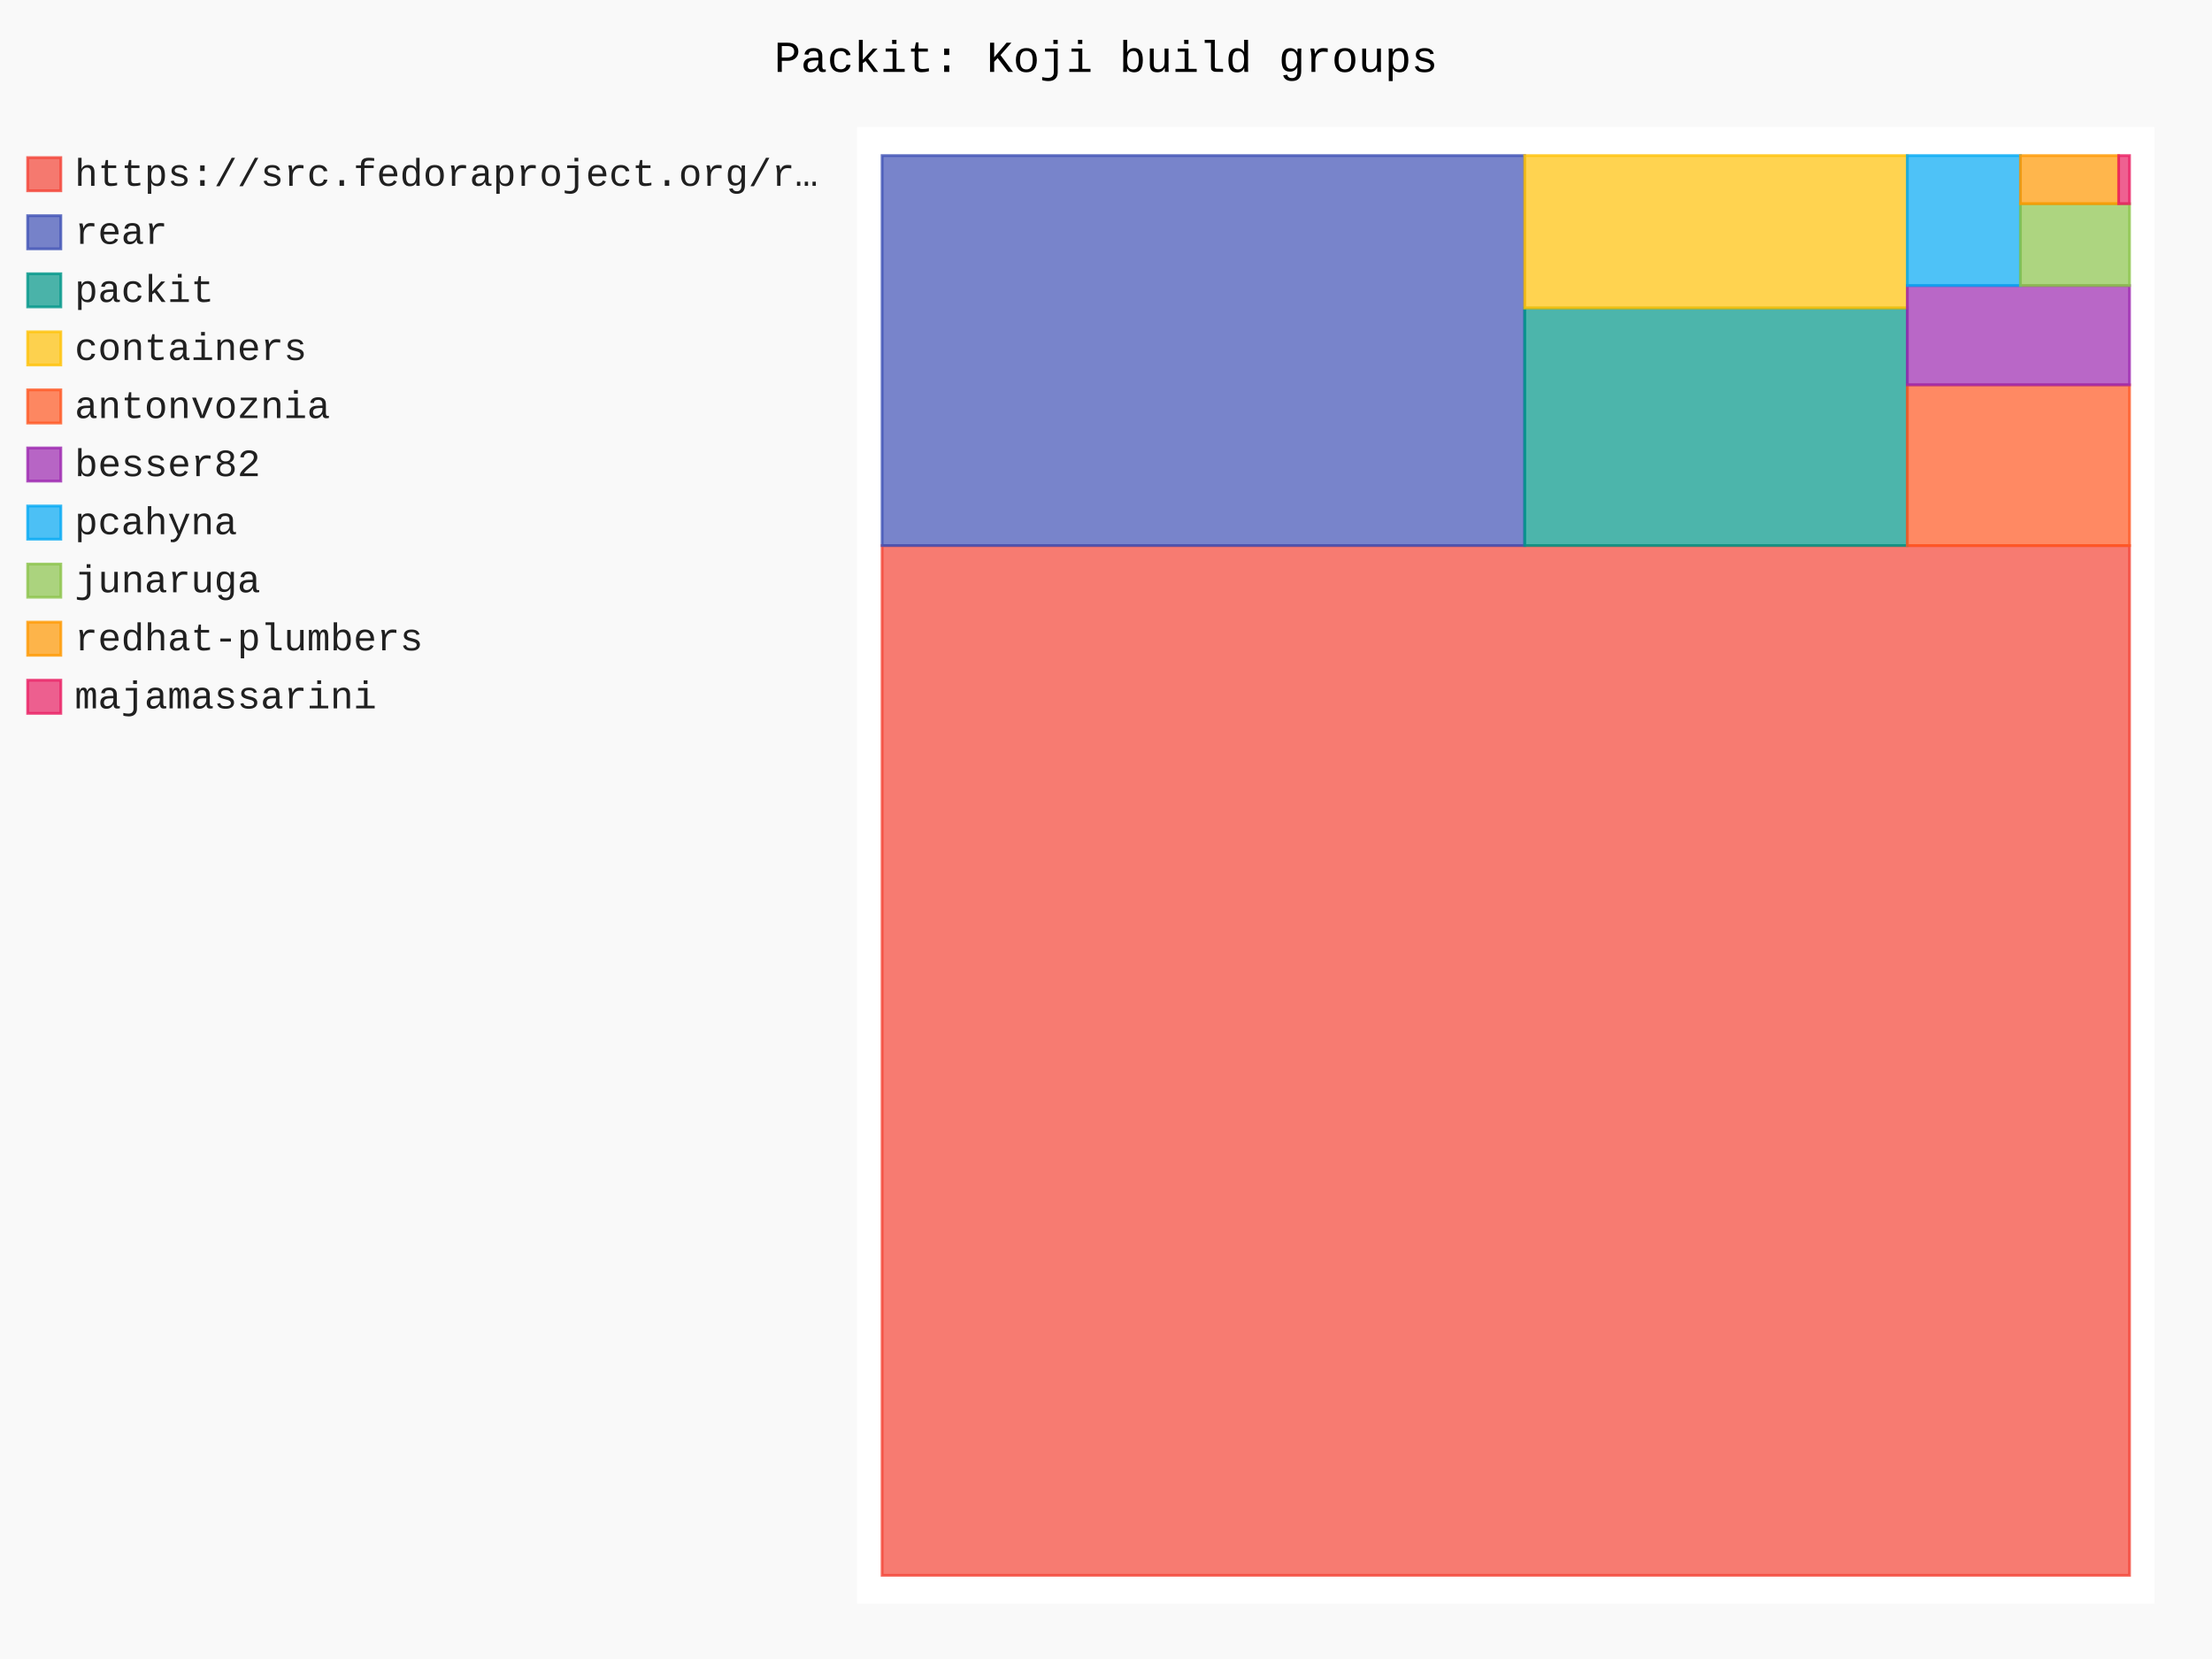
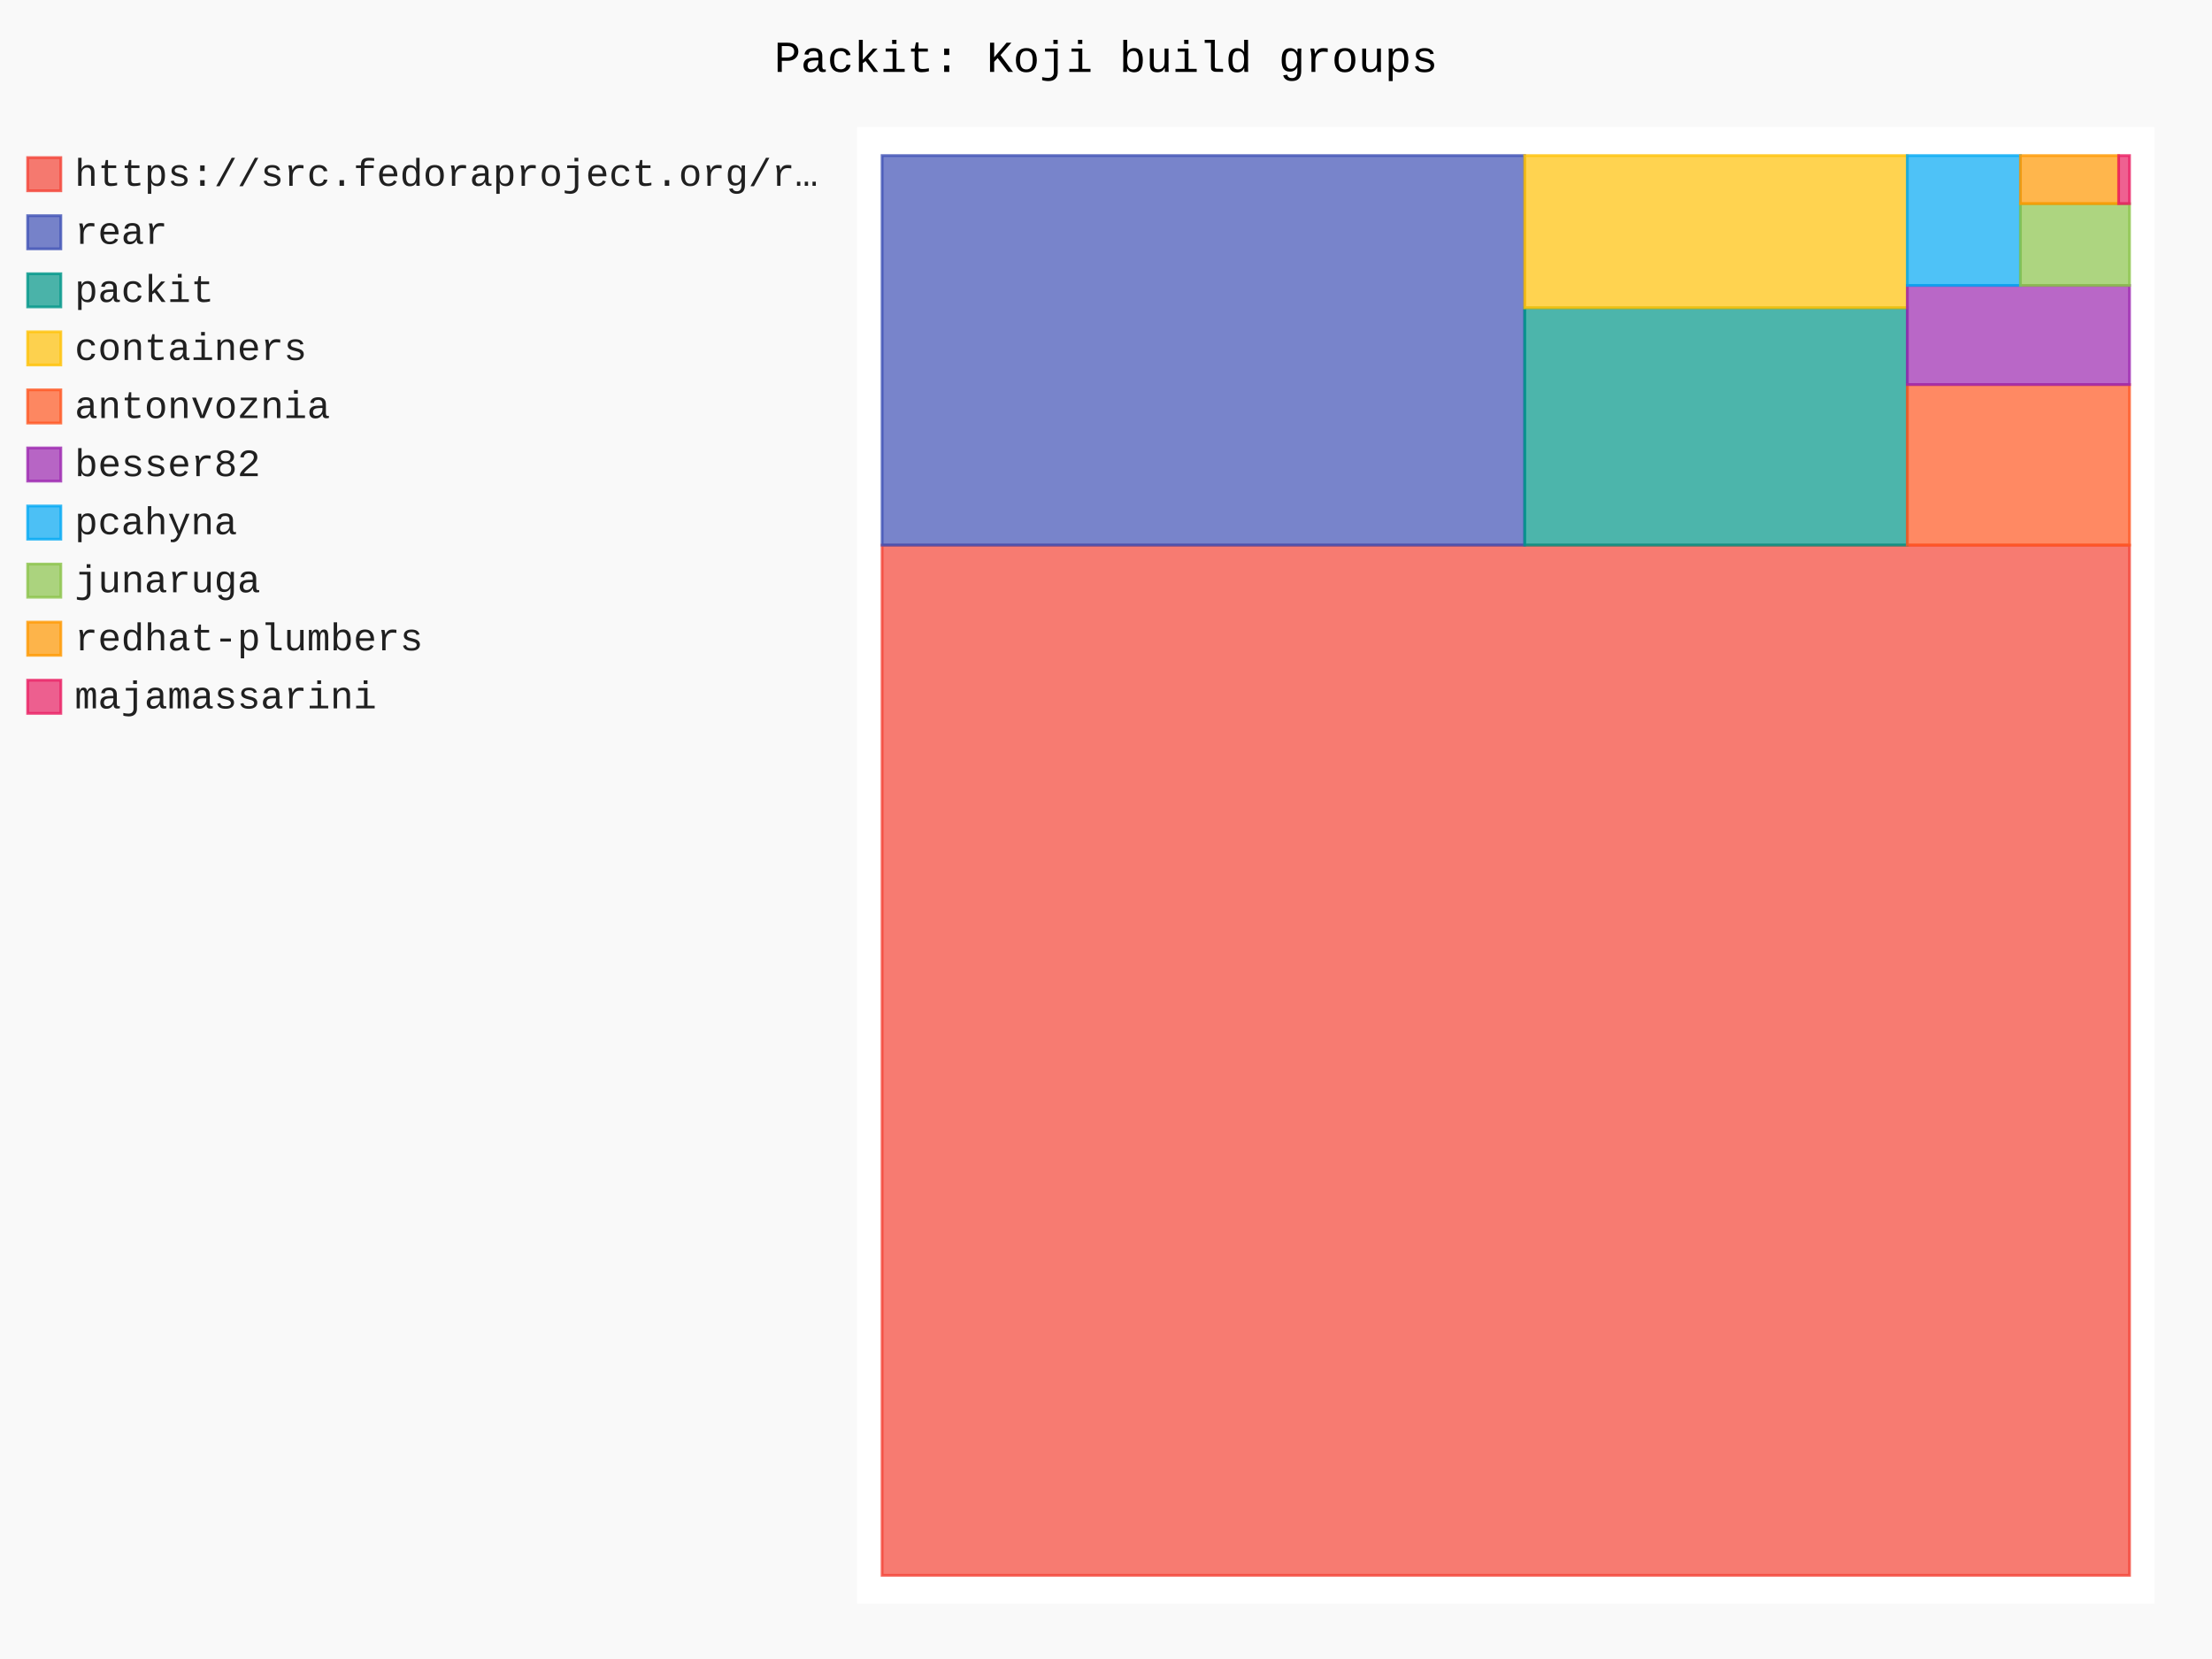
- <svg xmlns="http://www.w3.org/2000/svg" id="chart-36d28d93-92c7-4bb3-8321-a18157ae2d8b" class="pygal-chart" viewBox="0 0 800 600">
+ <svg xmlns="http://www.w3.org/2000/svg" id="chart-38997c81-a51d-4c72-b4c4-c9916d4424ca" class="pygal-chart" viewBox="0 0 800 600">
  <defs>
-     <style type="text/css">#chart-36d28d93-92c7-4bb3-8321-a18157ae2d8b{-webkit-user-select:none;-webkit-font-smoothing:antialiased;font-family:Consolas,"Liberation Mono",Menlo,Courier,monospace}#chart-36d28d93-92c7-4bb3-8321-a18157ae2d8b .title{font-family:Consolas,"Liberation Mono",Menlo,Courier,monospace;font-size:16px}#chart-36d28d93-92c7-4bb3-8321-a18157ae2d8b .legends .legend text{font-family:Consolas,"Liberation Mono",Menlo,Courier,monospace;font-size:14px}#chart-36d28d93-92c7-4bb3-8321-a18157ae2d8b .axis text{font-family:Consolas,"Liberation Mono",Menlo,Courier,monospace;font-size:10px}#chart-36d28d93-92c7-4bb3-8321-a18157ae2d8b .axis text.major{font-family:Consolas,"Liberation Mono",Menlo,Courier,monospace;font-size:10px}#chart-36d28d93-92c7-4bb3-8321-a18157ae2d8b .text-overlay text.value{font-family:Consolas,"Liberation Mono",Menlo,Courier,monospace;font-size:16px}#chart-36d28d93-92c7-4bb3-8321-a18157ae2d8b .text-overlay text.label{font-family:Consolas,"Liberation Mono",Menlo,Courier,monospace;font-size:10px}#chart-36d28d93-92c7-4bb3-8321-a18157ae2d8b .tooltip{font-family:Consolas,"Liberation Mono",Menlo,Courier,monospace;font-size:14px}#chart-36d28d93-92c7-4bb3-8321-a18157ae2d8b text.no_data{font-family:Consolas,"Liberation Mono",Menlo,Courier,monospace;font-size:64px}
- #chart-36d28d93-92c7-4bb3-8321-a18157ae2d8b{background-color:rgba(249,249,249,1)}#chart-36d28d93-92c7-4bb3-8321-a18157ae2d8b path,#chart-36d28d93-92c7-4bb3-8321-a18157ae2d8b line,#chart-36d28d93-92c7-4bb3-8321-a18157ae2d8b rect,#chart-36d28d93-92c7-4bb3-8321-a18157ae2d8b circle{-webkit-transition:150ms;-moz-transition:150ms;transition:150ms}#chart-36d28d93-92c7-4bb3-8321-a18157ae2d8b .graph &gt; .background{fill:rgba(249,249,249,1)}#chart-36d28d93-92c7-4bb3-8321-a18157ae2d8b .plot &gt; .background{fill:rgba(255,255,255,1)}#chart-36d28d93-92c7-4bb3-8321-a18157ae2d8b .graph{fill:rgba(0,0,0,.87)}#chart-36d28d93-92c7-4bb3-8321-a18157ae2d8b text.no_data{fill:rgba(0,0,0,1)}#chart-36d28d93-92c7-4bb3-8321-a18157ae2d8b .title{fill:rgba(0,0,0,1)}#chart-36d28d93-92c7-4bb3-8321-a18157ae2d8b .legends .legend text{fill:rgba(0,0,0,.87)}#chart-36d28d93-92c7-4bb3-8321-a18157ae2d8b .legends .legend:hover text{fill:rgba(0,0,0,1)}#chart-36d28d93-92c7-4bb3-8321-a18157ae2d8b .axis .line{stroke:rgba(0,0,0,1)}#chart-36d28d93-92c7-4bb3-8321-a18157ae2d8b .axis .guide.line{stroke:rgba(0,0,0,.54)}#chart-36d28d93-92c7-4bb3-8321-a18157ae2d8b .axis .major.line{stroke:rgba(0,0,0,.87)}#chart-36d28d93-92c7-4bb3-8321-a18157ae2d8b .axis text.major{fill:rgba(0,0,0,1)}#chart-36d28d93-92c7-4bb3-8321-a18157ae2d8b .axis.y .guides:hover .guide.line,#chart-36d28d93-92c7-4bb3-8321-a18157ae2d8b .line-graph .axis.x .guides:hover .guide.line,#chart-36d28d93-92c7-4bb3-8321-a18157ae2d8b .stackedline-graph .axis.x .guides:hover .guide.line,#chart-36d28d93-92c7-4bb3-8321-a18157ae2d8b .xy-graph .axis.x .guides:hover .guide.line{stroke:rgba(0,0,0,1)}#chart-36d28d93-92c7-4bb3-8321-a18157ae2d8b .axis .guides:hover text{fill:rgba(0,0,0,1)}#chart-36d28d93-92c7-4bb3-8321-a18157ae2d8b .reactive{fill-opacity:.7;stroke-opacity:.8;stroke-width:1}#chart-36d28d93-92c7-4bb3-8321-a18157ae2d8b .ci{stroke:rgba(0,0,0,.87)}#chart-36d28d93-92c7-4bb3-8321-a18157ae2d8b .reactive.active,#chart-36d28d93-92c7-4bb3-8321-a18157ae2d8b .active .reactive{fill-opacity:.8;stroke-opacity:.9;stroke-width:4}#chart-36d28d93-92c7-4bb3-8321-a18157ae2d8b .ci .reactive.active{stroke-width:1.5}#chart-36d28d93-92c7-4bb3-8321-a18157ae2d8b .series text{fill:rgba(0,0,0,1)}#chart-36d28d93-92c7-4bb3-8321-a18157ae2d8b .tooltip rect{fill:rgba(255,255,255,1);stroke:rgba(0,0,0,1);-webkit-transition:opacity 150ms;-moz-transition:opacity 150ms;transition:opacity 150ms}#chart-36d28d93-92c7-4bb3-8321-a18157ae2d8b .tooltip .label{fill:rgba(0,0,0,.87)}#chart-36d28d93-92c7-4bb3-8321-a18157ae2d8b .tooltip .label{fill:rgba(0,0,0,.87)}#chart-36d28d93-92c7-4bb3-8321-a18157ae2d8b .tooltip .legend{font-size:.8em;fill:rgba(0,0,0,.54)}#chart-36d28d93-92c7-4bb3-8321-a18157ae2d8b .tooltip .x_label{font-size:.6em;fill:rgba(0,0,0,1)}#chart-36d28d93-92c7-4bb3-8321-a18157ae2d8b .tooltip .xlink{font-size:.5em;text-decoration:underline}#chart-36d28d93-92c7-4bb3-8321-a18157ae2d8b .tooltip .value{font-size:1.5em}#chart-36d28d93-92c7-4bb3-8321-a18157ae2d8b .bound{font-size:.5em}#chart-36d28d93-92c7-4bb3-8321-a18157ae2d8b .max-value{font-size:.75em;fill:rgba(0,0,0,.54)}#chart-36d28d93-92c7-4bb3-8321-a18157ae2d8b .map-element{fill:rgba(255,255,255,1);stroke:rgba(0,0,0,.54) !important}#chart-36d28d93-92c7-4bb3-8321-a18157ae2d8b .map-element .reactive{fill-opacity:inherit;stroke-opacity:inherit}#chart-36d28d93-92c7-4bb3-8321-a18157ae2d8b .color-0,#chart-36d28d93-92c7-4bb3-8321-a18157ae2d8b .color-0 a:visited{stroke:#F44336;fill:#F44336}#chart-36d28d93-92c7-4bb3-8321-a18157ae2d8b .color-1,#chart-36d28d93-92c7-4bb3-8321-a18157ae2d8b .color-1 a:visited{stroke:#3F51B5;fill:#3F51B5}#chart-36d28d93-92c7-4bb3-8321-a18157ae2d8b .color-2,#chart-36d28d93-92c7-4bb3-8321-a18157ae2d8b .color-2 a:visited{stroke:#009688;fill:#009688}#chart-36d28d93-92c7-4bb3-8321-a18157ae2d8b .color-3,#chart-36d28d93-92c7-4bb3-8321-a18157ae2d8b .color-3 a:visited{stroke:#FFC107;fill:#FFC107}#chart-36d28d93-92c7-4bb3-8321-a18157ae2d8b .color-4,#chart-36d28d93-92c7-4bb3-8321-a18157ae2d8b .color-4 a:visited{stroke:#FF5722;fill:#FF5722}#chart-36d28d93-92c7-4bb3-8321-a18157ae2d8b .color-5,#chart-36d28d93-92c7-4bb3-8321-a18157ae2d8b .color-5 a:visited{stroke:#9C27B0;fill:#9C27B0}#chart-36d28d93-92c7-4bb3-8321-a18157ae2d8b .color-6,#chart-36d28d93-92c7-4bb3-8321-a18157ae2d8b .color-6 a:visited{stroke:#03A9F4;fill:#03A9F4}#chart-36d28d93-92c7-4bb3-8321-a18157ae2d8b .color-7,#chart-36d28d93-92c7-4bb3-8321-a18157ae2d8b .color-7 a:visited{stroke:#8BC34A;fill:#8BC34A}#chart-36d28d93-92c7-4bb3-8321-a18157ae2d8b .color-8,#chart-36d28d93-92c7-4bb3-8321-a18157ae2d8b .color-8 a:visited{stroke:#FF9800;fill:#FF9800}#chart-36d28d93-92c7-4bb3-8321-a18157ae2d8b .color-9,#chart-36d28d93-92c7-4bb3-8321-a18157ae2d8b .color-9 a:visited{stroke:#E91E63;fill:#E91E63}#chart-36d28d93-92c7-4bb3-8321-a18157ae2d8b .text-overlay .color-0 text{fill:black}#chart-36d28d93-92c7-4bb3-8321-a18157ae2d8b .text-overlay .color-1 text{fill:black}#chart-36d28d93-92c7-4bb3-8321-a18157ae2d8b .text-overlay .color-2 text{fill:black}#chart-36d28d93-92c7-4bb3-8321-a18157ae2d8b .text-overlay .color-3 text{fill:black}#chart-36d28d93-92c7-4bb3-8321-a18157ae2d8b .text-overlay .color-4 text{fill:black}#chart-36d28d93-92c7-4bb3-8321-a18157ae2d8b .text-overlay .color-5 text{fill:black}#chart-36d28d93-92c7-4bb3-8321-a18157ae2d8b .text-overlay .color-6 text{fill:black}#chart-36d28d93-92c7-4bb3-8321-a18157ae2d8b .text-overlay .color-7 text{fill:black}#chart-36d28d93-92c7-4bb3-8321-a18157ae2d8b .text-overlay .color-8 text{fill:black}#chart-36d28d93-92c7-4bb3-8321-a18157ae2d8b .text-overlay .color-9 text{fill:black}
- #chart-36d28d93-92c7-4bb3-8321-a18157ae2d8b text.no_data{text-anchor:middle}#chart-36d28d93-92c7-4bb3-8321-a18157ae2d8b .guide.line{fill:none}#chart-36d28d93-92c7-4bb3-8321-a18157ae2d8b .centered{text-anchor:middle}#chart-36d28d93-92c7-4bb3-8321-a18157ae2d8b .title{text-anchor:middle}#chart-36d28d93-92c7-4bb3-8321-a18157ae2d8b .legends .legend text{fill-opacity:1}#chart-36d28d93-92c7-4bb3-8321-a18157ae2d8b .axis.x text{text-anchor:middle}#chart-36d28d93-92c7-4bb3-8321-a18157ae2d8b .axis.x:not(.web) text[transform]{text-anchor:start}#chart-36d28d93-92c7-4bb3-8321-a18157ae2d8b .axis.x:not(.web) text[transform].backwards{text-anchor:end}#chart-36d28d93-92c7-4bb3-8321-a18157ae2d8b .axis.y text{text-anchor:end}#chart-36d28d93-92c7-4bb3-8321-a18157ae2d8b .axis.y text[transform].backwards{text-anchor:start}#chart-36d28d93-92c7-4bb3-8321-a18157ae2d8b .axis.y2 text{text-anchor:start}#chart-36d28d93-92c7-4bb3-8321-a18157ae2d8b .axis.y2 text[transform].backwards{text-anchor:end}#chart-36d28d93-92c7-4bb3-8321-a18157ae2d8b .axis .guide.line{stroke-dasharray:4,4;stroke:black}#chart-36d28d93-92c7-4bb3-8321-a18157ae2d8b .axis .major.guide.line{stroke-dasharray:6,6;stroke:black}#chart-36d28d93-92c7-4bb3-8321-a18157ae2d8b .horizontal .axis.y .guide.line,#chart-36d28d93-92c7-4bb3-8321-a18157ae2d8b .horizontal .axis.y2 .guide.line,#chart-36d28d93-92c7-4bb3-8321-a18157ae2d8b .vertical .axis.x .guide.line{opacity:0}#chart-36d28d93-92c7-4bb3-8321-a18157ae2d8b .horizontal .axis.always_show .guide.line,#chart-36d28d93-92c7-4bb3-8321-a18157ae2d8b .vertical .axis.always_show .guide.line{opacity:1 !important}#chart-36d28d93-92c7-4bb3-8321-a18157ae2d8b .axis.y .guides:hover .guide.line,#chart-36d28d93-92c7-4bb3-8321-a18157ae2d8b .axis.y2 .guides:hover .guide.line,#chart-36d28d93-92c7-4bb3-8321-a18157ae2d8b .axis.x .guides:hover .guide.line{opacity:1}#chart-36d28d93-92c7-4bb3-8321-a18157ae2d8b .axis .guides:hover text{opacity:1}#chart-36d28d93-92c7-4bb3-8321-a18157ae2d8b .nofill{fill:none}#chart-36d28d93-92c7-4bb3-8321-a18157ae2d8b .subtle-fill{fill-opacity:.2}#chart-36d28d93-92c7-4bb3-8321-a18157ae2d8b .dot{stroke-width:1px;fill-opacity:1;stroke-opacity:1}#chart-36d28d93-92c7-4bb3-8321-a18157ae2d8b .dot.active{stroke-width:5px}#chart-36d28d93-92c7-4bb3-8321-a18157ae2d8b .dot.negative{fill:transparent}#chart-36d28d93-92c7-4bb3-8321-a18157ae2d8b text,#chart-36d28d93-92c7-4bb3-8321-a18157ae2d8b tspan{stroke:none !important}#chart-36d28d93-92c7-4bb3-8321-a18157ae2d8b .series text.active{opacity:1}#chart-36d28d93-92c7-4bb3-8321-a18157ae2d8b .tooltip rect{fill-opacity:.95;stroke-width:.5}#chart-36d28d93-92c7-4bb3-8321-a18157ae2d8b .tooltip text{fill-opacity:1}#chart-36d28d93-92c7-4bb3-8321-a18157ae2d8b .showable{visibility:hidden}#chart-36d28d93-92c7-4bb3-8321-a18157ae2d8b .showable.shown{visibility:visible}#chart-36d28d93-92c7-4bb3-8321-a18157ae2d8b .gauge-background{fill:rgba(229,229,229,1);stroke:none}#chart-36d28d93-92c7-4bb3-8321-a18157ae2d8b .bg-lines{stroke:rgba(249,249,249,1);stroke-width:2px}</style>
+     <style type="text/css">#chart-38997c81-a51d-4c72-b4c4-c9916d4424ca{-webkit-user-select:none;-webkit-font-smoothing:antialiased;font-family:Consolas,"Liberation Mono",Menlo,Courier,monospace}#chart-38997c81-a51d-4c72-b4c4-c9916d4424ca .title{font-family:Consolas,"Liberation Mono",Menlo,Courier,monospace;font-size:16px}#chart-38997c81-a51d-4c72-b4c4-c9916d4424ca .legends .legend text{font-family:Consolas,"Liberation Mono",Menlo,Courier,monospace;font-size:14px}#chart-38997c81-a51d-4c72-b4c4-c9916d4424ca .axis text{font-family:Consolas,"Liberation Mono",Menlo,Courier,monospace;font-size:10px}#chart-38997c81-a51d-4c72-b4c4-c9916d4424ca .axis text.major{font-family:Consolas,"Liberation Mono",Menlo,Courier,monospace;font-size:10px}#chart-38997c81-a51d-4c72-b4c4-c9916d4424ca .text-overlay text.value{font-family:Consolas,"Liberation Mono",Menlo,Courier,monospace;font-size:16px}#chart-38997c81-a51d-4c72-b4c4-c9916d4424ca .text-overlay text.label{font-family:Consolas,"Liberation Mono",Menlo,Courier,monospace;font-size:10px}#chart-38997c81-a51d-4c72-b4c4-c9916d4424ca .tooltip{font-family:Consolas,"Liberation Mono",Menlo,Courier,monospace;font-size:14px}#chart-38997c81-a51d-4c72-b4c4-c9916d4424ca text.no_data{font-family:Consolas,"Liberation Mono",Menlo,Courier,monospace;font-size:64px}
+ #chart-38997c81-a51d-4c72-b4c4-c9916d4424ca{background-color:rgba(249,249,249,1)}#chart-38997c81-a51d-4c72-b4c4-c9916d4424ca path,#chart-38997c81-a51d-4c72-b4c4-c9916d4424ca line,#chart-38997c81-a51d-4c72-b4c4-c9916d4424ca rect,#chart-38997c81-a51d-4c72-b4c4-c9916d4424ca circle{-webkit-transition:150ms;-moz-transition:150ms;transition:150ms}#chart-38997c81-a51d-4c72-b4c4-c9916d4424ca .graph &gt; .background{fill:rgba(249,249,249,1)}#chart-38997c81-a51d-4c72-b4c4-c9916d4424ca .plot &gt; .background{fill:rgba(255,255,255,1)}#chart-38997c81-a51d-4c72-b4c4-c9916d4424ca .graph{fill:rgba(0,0,0,.87)}#chart-38997c81-a51d-4c72-b4c4-c9916d4424ca text.no_data{fill:rgba(0,0,0,1)}#chart-38997c81-a51d-4c72-b4c4-c9916d4424ca .title{fill:rgba(0,0,0,1)}#chart-38997c81-a51d-4c72-b4c4-c9916d4424ca .legends .legend text{fill:rgba(0,0,0,.87)}#chart-38997c81-a51d-4c72-b4c4-c9916d4424ca .legends .legend:hover text{fill:rgba(0,0,0,1)}#chart-38997c81-a51d-4c72-b4c4-c9916d4424ca .axis .line{stroke:rgba(0,0,0,1)}#chart-38997c81-a51d-4c72-b4c4-c9916d4424ca .axis .guide.line{stroke:rgba(0,0,0,.54)}#chart-38997c81-a51d-4c72-b4c4-c9916d4424ca .axis .major.line{stroke:rgba(0,0,0,.87)}#chart-38997c81-a51d-4c72-b4c4-c9916d4424ca .axis text.major{fill:rgba(0,0,0,1)}#chart-38997c81-a51d-4c72-b4c4-c9916d4424ca .axis.y .guides:hover .guide.line,#chart-38997c81-a51d-4c72-b4c4-c9916d4424ca .line-graph .axis.x .guides:hover .guide.line,#chart-38997c81-a51d-4c72-b4c4-c9916d4424ca .stackedline-graph .axis.x .guides:hover .guide.line,#chart-38997c81-a51d-4c72-b4c4-c9916d4424ca .xy-graph .axis.x .guides:hover .guide.line{stroke:rgba(0,0,0,1)}#chart-38997c81-a51d-4c72-b4c4-c9916d4424ca .axis .guides:hover text{fill:rgba(0,0,0,1)}#chart-38997c81-a51d-4c72-b4c4-c9916d4424ca .reactive{fill-opacity:.7;stroke-opacity:.8;stroke-width:1}#chart-38997c81-a51d-4c72-b4c4-c9916d4424ca .ci{stroke:rgba(0,0,0,.87)}#chart-38997c81-a51d-4c72-b4c4-c9916d4424ca .reactive.active,#chart-38997c81-a51d-4c72-b4c4-c9916d4424ca .active .reactive{fill-opacity:.8;stroke-opacity:.9;stroke-width:4}#chart-38997c81-a51d-4c72-b4c4-c9916d4424ca .ci .reactive.active{stroke-width:1.5}#chart-38997c81-a51d-4c72-b4c4-c9916d4424ca .series text{fill:rgba(0,0,0,1)}#chart-38997c81-a51d-4c72-b4c4-c9916d4424ca .tooltip rect{fill:rgba(255,255,255,1);stroke:rgba(0,0,0,1);-webkit-transition:opacity 150ms;-moz-transition:opacity 150ms;transition:opacity 150ms}#chart-38997c81-a51d-4c72-b4c4-c9916d4424ca .tooltip .label{fill:rgba(0,0,0,.87)}#chart-38997c81-a51d-4c72-b4c4-c9916d4424ca .tooltip .label{fill:rgba(0,0,0,.87)}#chart-38997c81-a51d-4c72-b4c4-c9916d4424ca .tooltip .legend{font-size:.8em;fill:rgba(0,0,0,.54)}#chart-38997c81-a51d-4c72-b4c4-c9916d4424ca .tooltip .x_label{font-size:.6em;fill:rgba(0,0,0,1)}#chart-38997c81-a51d-4c72-b4c4-c9916d4424ca .tooltip .xlink{font-size:.5em;text-decoration:underline}#chart-38997c81-a51d-4c72-b4c4-c9916d4424ca .tooltip .value{font-size:1.5em}#chart-38997c81-a51d-4c72-b4c4-c9916d4424ca .bound{font-size:.5em}#chart-38997c81-a51d-4c72-b4c4-c9916d4424ca .max-value{font-size:.75em;fill:rgba(0,0,0,.54)}#chart-38997c81-a51d-4c72-b4c4-c9916d4424ca .map-element{fill:rgba(255,255,255,1);stroke:rgba(0,0,0,.54) !important}#chart-38997c81-a51d-4c72-b4c4-c9916d4424ca .map-element .reactive{fill-opacity:inherit;stroke-opacity:inherit}#chart-38997c81-a51d-4c72-b4c4-c9916d4424ca .color-0,#chart-38997c81-a51d-4c72-b4c4-c9916d4424ca .color-0 a:visited{stroke:#F44336;fill:#F44336}#chart-38997c81-a51d-4c72-b4c4-c9916d4424ca .color-1,#chart-38997c81-a51d-4c72-b4c4-c9916d4424ca .color-1 a:visited{stroke:#3F51B5;fill:#3F51B5}#chart-38997c81-a51d-4c72-b4c4-c9916d4424ca .color-2,#chart-38997c81-a51d-4c72-b4c4-c9916d4424ca .color-2 a:visited{stroke:#009688;fill:#009688}#chart-38997c81-a51d-4c72-b4c4-c9916d4424ca .color-3,#chart-38997c81-a51d-4c72-b4c4-c9916d4424ca .color-3 a:visited{stroke:#FFC107;fill:#FFC107}#chart-38997c81-a51d-4c72-b4c4-c9916d4424ca .color-4,#chart-38997c81-a51d-4c72-b4c4-c9916d4424ca .color-4 a:visited{stroke:#FF5722;fill:#FF5722}#chart-38997c81-a51d-4c72-b4c4-c9916d4424ca .color-5,#chart-38997c81-a51d-4c72-b4c4-c9916d4424ca .color-5 a:visited{stroke:#9C27B0;fill:#9C27B0}#chart-38997c81-a51d-4c72-b4c4-c9916d4424ca .color-6,#chart-38997c81-a51d-4c72-b4c4-c9916d4424ca .color-6 a:visited{stroke:#03A9F4;fill:#03A9F4}#chart-38997c81-a51d-4c72-b4c4-c9916d4424ca .color-7,#chart-38997c81-a51d-4c72-b4c4-c9916d4424ca .color-7 a:visited{stroke:#8BC34A;fill:#8BC34A}#chart-38997c81-a51d-4c72-b4c4-c9916d4424ca .color-8,#chart-38997c81-a51d-4c72-b4c4-c9916d4424ca .color-8 a:visited{stroke:#FF9800;fill:#FF9800}#chart-38997c81-a51d-4c72-b4c4-c9916d4424ca .color-9,#chart-38997c81-a51d-4c72-b4c4-c9916d4424ca .color-9 a:visited{stroke:#E91E63;fill:#E91E63}#chart-38997c81-a51d-4c72-b4c4-c9916d4424ca .text-overlay .color-0 text{fill:black}#chart-38997c81-a51d-4c72-b4c4-c9916d4424ca .text-overlay .color-1 text{fill:black}#chart-38997c81-a51d-4c72-b4c4-c9916d4424ca .text-overlay .color-2 text{fill:black}#chart-38997c81-a51d-4c72-b4c4-c9916d4424ca .text-overlay .color-3 text{fill:black}#chart-38997c81-a51d-4c72-b4c4-c9916d4424ca .text-overlay .color-4 text{fill:black}#chart-38997c81-a51d-4c72-b4c4-c9916d4424ca .text-overlay .color-5 text{fill:black}#chart-38997c81-a51d-4c72-b4c4-c9916d4424ca .text-overlay .color-6 text{fill:black}#chart-38997c81-a51d-4c72-b4c4-c9916d4424ca .text-overlay .color-7 text{fill:black}#chart-38997c81-a51d-4c72-b4c4-c9916d4424ca .text-overlay .color-8 text{fill:black}#chart-38997c81-a51d-4c72-b4c4-c9916d4424ca .text-overlay .color-9 text{fill:black}
+ #chart-38997c81-a51d-4c72-b4c4-c9916d4424ca text.no_data{text-anchor:middle}#chart-38997c81-a51d-4c72-b4c4-c9916d4424ca .guide.line{fill:none}#chart-38997c81-a51d-4c72-b4c4-c9916d4424ca .centered{text-anchor:middle}#chart-38997c81-a51d-4c72-b4c4-c9916d4424ca .title{text-anchor:middle}#chart-38997c81-a51d-4c72-b4c4-c9916d4424ca .legends .legend text{fill-opacity:1}#chart-38997c81-a51d-4c72-b4c4-c9916d4424ca .axis.x text{text-anchor:middle}#chart-38997c81-a51d-4c72-b4c4-c9916d4424ca .axis.x:not(.web) text[transform]{text-anchor:start}#chart-38997c81-a51d-4c72-b4c4-c9916d4424ca .axis.x:not(.web) text[transform].backwards{text-anchor:end}#chart-38997c81-a51d-4c72-b4c4-c9916d4424ca .axis.y text{text-anchor:end}#chart-38997c81-a51d-4c72-b4c4-c9916d4424ca .axis.y text[transform].backwards{text-anchor:start}#chart-38997c81-a51d-4c72-b4c4-c9916d4424ca .axis.y2 text{text-anchor:start}#chart-38997c81-a51d-4c72-b4c4-c9916d4424ca .axis.y2 text[transform].backwards{text-anchor:end}#chart-38997c81-a51d-4c72-b4c4-c9916d4424ca .axis .guide.line{stroke-dasharray:4,4;stroke:black}#chart-38997c81-a51d-4c72-b4c4-c9916d4424ca .axis .major.guide.line{stroke-dasharray:6,6;stroke:black}#chart-38997c81-a51d-4c72-b4c4-c9916d4424ca .horizontal .axis.y .guide.line,#chart-38997c81-a51d-4c72-b4c4-c9916d4424ca .horizontal .axis.y2 .guide.line,#chart-38997c81-a51d-4c72-b4c4-c9916d4424ca .vertical .axis.x .guide.line{opacity:0}#chart-38997c81-a51d-4c72-b4c4-c9916d4424ca .horizontal .axis.always_show .guide.line,#chart-38997c81-a51d-4c72-b4c4-c9916d4424ca .vertical .axis.always_show .guide.line{opacity:1 !important}#chart-38997c81-a51d-4c72-b4c4-c9916d4424ca .axis.y .guides:hover .guide.line,#chart-38997c81-a51d-4c72-b4c4-c9916d4424ca .axis.y2 .guides:hover .guide.line,#chart-38997c81-a51d-4c72-b4c4-c9916d4424ca .axis.x .guides:hover .guide.line{opacity:1}#chart-38997c81-a51d-4c72-b4c4-c9916d4424ca .axis .guides:hover text{opacity:1}#chart-38997c81-a51d-4c72-b4c4-c9916d4424ca .nofill{fill:none}#chart-38997c81-a51d-4c72-b4c4-c9916d4424ca .subtle-fill{fill-opacity:.2}#chart-38997c81-a51d-4c72-b4c4-c9916d4424ca .dot{stroke-width:1px;fill-opacity:1;stroke-opacity:1}#chart-38997c81-a51d-4c72-b4c4-c9916d4424ca .dot.active{stroke-width:5px}#chart-38997c81-a51d-4c72-b4c4-c9916d4424ca .dot.negative{fill:transparent}#chart-38997c81-a51d-4c72-b4c4-c9916d4424ca text,#chart-38997c81-a51d-4c72-b4c4-c9916d4424ca tspan{stroke:none !important}#chart-38997c81-a51d-4c72-b4c4-c9916d4424ca .series text.active{opacity:1}#chart-38997c81-a51d-4c72-b4c4-c9916d4424ca .tooltip rect{fill-opacity:.95;stroke-width:.5}#chart-38997c81-a51d-4c72-b4c4-c9916d4424ca .tooltip text{fill-opacity:1}#chart-38997c81-a51d-4c72-b4c4-c9916d4424ca .showable{visibility:hidden}#chart-38997c81-a51d-4c72-b4c4-c9916d4424ca .showable.shown{visibility:visible}#chart-38997c81-a51d-4c72-b4c4-c9916d4424ca .gauge-background{fill:rgba(229,229,229,1);stroke:none}#chart-38997c81-a51d-4c72-b4c4-c9916d4424ca .bg-lines{stroke:rgba(249,249,249,1);stroke-width:2px}</style>
  </defs>
  <g class="graph treemap-graph vertical">
    <rect x="0" y="0" width="800" height="600" class="background" />
    <g transform="translate(310, 46)" class="plot">
      <rect x="0" y="0" width="469.2" height="534" class="background" />
      <g class="series serie-0 color-0">
        <g class="rects">
          <g class="rect">
-             <rect x="9.023" y="151.315" width="451.154" height="372.416" class="rect reactive tooltip-trigger" />
+             <rect x="9.023" y="151.148" width="451.154" height="372.583" class="rect reactive tooltip-trigger" />
          </g>
        </g>
      </g>
      <g class="series serie-1 color-1">
        <g class="rects">
          <g class="rect">
-             <rect x="9.023" y="10.269" width="232.398" height="141.046" class="rect reactive tooltip-trigger" />
+             <rect x="9.023" y="10.269" width="232.398" height="140.879" class="rect reactive tooltip-trigger" />
          </g>
        </g>
      </g>
      <g class="series serie-2 color-2">
        <g class="rects">
          <g class="rect">
-             <rect x="241.421" y="65.396" width="138.367" height="85.919" class="rect reactive tooltip-trigger" />
+             <rect x="241.421" y="65.331" width="138.367" height="85.817" class="rect reactive tooltip-trigger" />
          </g>
        </g>
      </g>
      <g class="series serie-3 color-3">
        <g class="rects">
          <g class="rect">
-             <rect x="241.421" y="10.269" width="138.367" height="55.127" class="rect reactive tooltip-trigger" />
+             <rect x="241.421" y="10.269" width="138.367" height="55.062" class="rect reactive tooltip-trigger" />
          </g>
        </g>
      </g>
      <g class="series serie-4 color-4">
        <g class="rects">
          <g class="rect">
-             <rect x="379.788" y="93.187" width="80.389" height="58.128" class="rect reactive tooltip-trigger" />
+             <rect x="379.788" y="93.089" width="80.389" height="58.059" class="rect reactive tooltip-trigger" />
          </g>
        </g>
      </g>
      <g class="series serie-5 color-5">
        <g class="rects">
          <g class="rect">
-             <rect x="379.788" y="57.284" width="80.389" height="35.903" class="rect reactive tooltip-trigger" />
+             <rect x="379.788" y="57.229" width="80.389" height="35.86" class="rect reactive tooltip-trigger" />
          </g>
        </g>
      </g>
      <g class="series serie-6 color-6">
        <g class="rects">
          <g class="rect">
-             <rect x="379.788" y="10.269" width="40.925" height="47.015" class="rect reactive tooltip-trigger" />
+             <rect x="379.788" y="10.269" width="40.925" height="46.96" class="rect reactive tooltip-trigger" />
          </g>
        </g>
      </g>
      <g class="series serie-7 color-7">
        <g class="rects">
          <g class="rect">
-             <rect x="420.713" y="27.682" width="39.464" height="29.602" class="rect reactive tooltip-trigger" />
+             <rect x="420.713" y="27.662" width="39.464" height="29.567" class="rect reactive tooltip-trigger" />
          </g>
        </g>
      </g>
      <g class="series serie-8 color-8">
        <g class="rects">
          <g class="rect">
-             <rect x="420.713" y="10.269" width="35.517" height="17.413" class="rect reactive tooltip-trigger" />
+             <rect x="420.713" y="10.269" width="35.517" height="17.392" class="rect reactive tooltip-trigger" />
          </g>
        </g>
      </g>
      <g class="series serie-9 color-9">
        <g class="rects">
          <g class="rect">
-             <rect x="456.231" y="10.269" width="3.946" height="17.413" class="rect reactive tooltip-trigger" />
+             <rect x="456.231" y="10.269" width="3.946" height="17.392" class="rect reactive tooltip-trigger" />
          </g>
        </g>
      </g>
    </g>
    <g class="titles">
      <text x="400.0" y="26" class="title plot_title">Packit: Koji build groups</text>
    </g>
    <g transform="translate(310, 46)" class="plot overlay">
      <g class="series serie-0 color-0" />
      <g class="series serie-1 color-1" />
      <g class="series serie-2 color-2" />
      <g class="series serie-3 color-3" />
      <g class="series serie-4 color-4" />
      <g class="series serie-5 color-5" />
      <g class="series serie-6 color-6" />
      <g class="series serie-7 color-7" />
      <g class="series serie-8 color-8" />
      <g class="series serie-9 color-9" />
    </g>
    <g transform="translate(310, 46)" class="plot text-overlay">
      <g class="series serie-0 color-0" />
      <g class="series serie-1 color-1" />
      <g class="series serie-2 color-2" />
      <g class="series serie-3 color-3" />
      <g class="series serie-4 color-4" />
      <g class="series serie-5 color-5" />
      <g class="series serie-6 color-6" />
      <g class="series serie-7 color-7" />
      <g class="series serie-8 color-8" />
      <g class="series serie-9 color-9" />
    </g>
    <g transform="translate(310, 46)" class="plot tooltip-overlay">
      <g transform="translate(0 0)" style="opacity: 0" class="tooltip">
        <rect rx="0" ry="0" width="0" height="0" class="tooltip-box" />
        <g class="text" />
      </g>
    </g>
    <g transform="translate(10, 56)" class="legends">
      <g id="activate-serie-0" class="legend reactive activate-serie">
        <rect x="0.0" y="1.0" width="12" height="12" class="color-0 reactive" />
        <text x="17.0" y="11.2">https://src.fedoraproject.org/r…</text>
      </g>
      <g id="activate-serie-1" class="legend reactive activate-serie">
        <rect x="0.0" y="22.0" width="12" height="12" class="color-1 reactive" />
        <text x="17.0" y="32.2">rear</text>
      </g>
      <g id="activate-serie-2" class="legend reactive activate-serie">
        <rect x="0.0" y="43.0" width="12" height="12" class="color-2 reactive" />
        <text x="17.0" y="53.2">packit</text>
      </g>
      <g id="activate-serie-3" class="legend reactive activate-serie">
        <rect x="0.0" y="64.0" width="12" height="12" class="color-3 reactive" />
        <text x="17.0" y="74.2">containers</text>
      </g>
      <g id="activate-serie-4" class="legend reactive activate-serie">
        <rect x="0.0" y="85.0" width="12" height="12" class="color-4 reactive" />
        <text x="17.0" y="95.2">antonvoznia</text>
      </g>
      <g id="activate-serie-5" class="legend reactive activate-serie">
        <rect x="0.0" y="106.0" width="12" height="12" class="color-5 reactive" />
        <text x="17.0" y="116.2">besser82</text>
      </g>
      <g id="activate-serie-6" class="legend reactive activate-serie">
        <rect x="0.0" y="127.0" width="12" height="12" class="color-6 reactive" />
        <text x="17.0" y="137.2">pcahyna</text>
      </g>
      <g id="activate-serie-7" class="legend reactive activate-serie">
        <rect x="0.0" y="148.0" width="12" height="12" class="color-7 reactive" />
        <text x="17.0" y="158.2">junaruga</text>
      </g>
      <g id="activate-serie-8" class="legend reactive activate-serie">
        <rect x="0.0" y="169.0" width="12" height="12" class="color-8 reactive" />
        <text x="17.0" y="179.2">redhat-plumbers</text>
      </g>
      <g id="activate-serie-9" class="legend reactive activate-serie">
        <rect x="0.0" y="190.0" width="12" height="12" class="color-9 reactive" />
        <text x="17.0" y="200.2">majamassarini</text>
      </g>
    </g>
    <g transform="translate(790, 56)" class="legends" />
  </g>
</svg>
